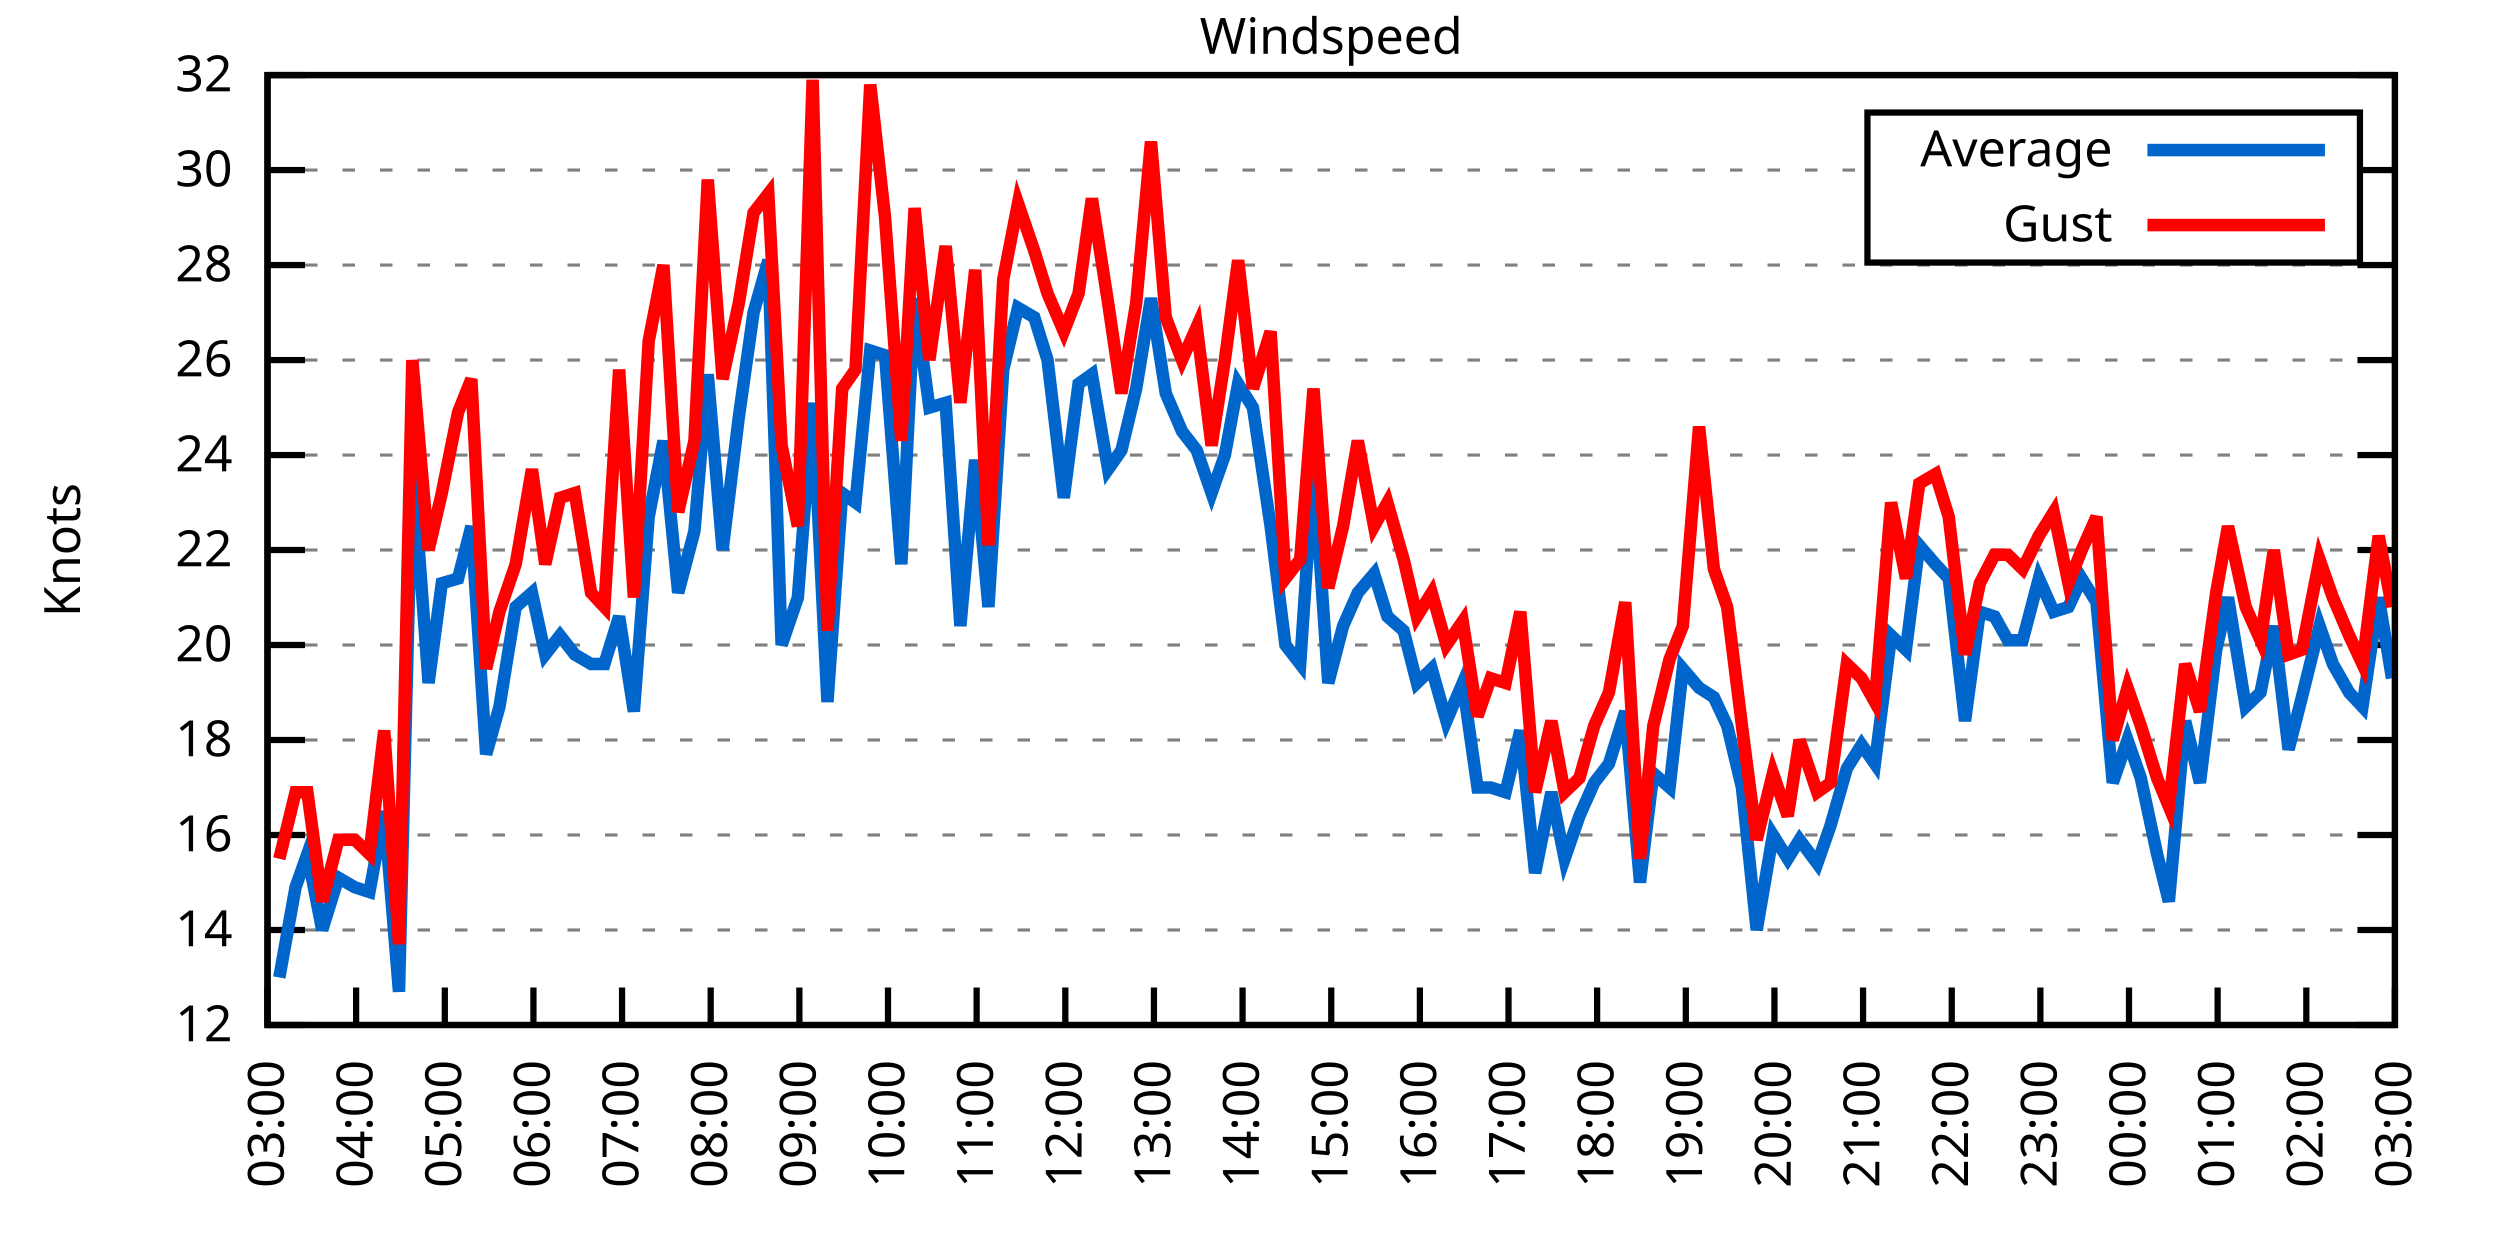
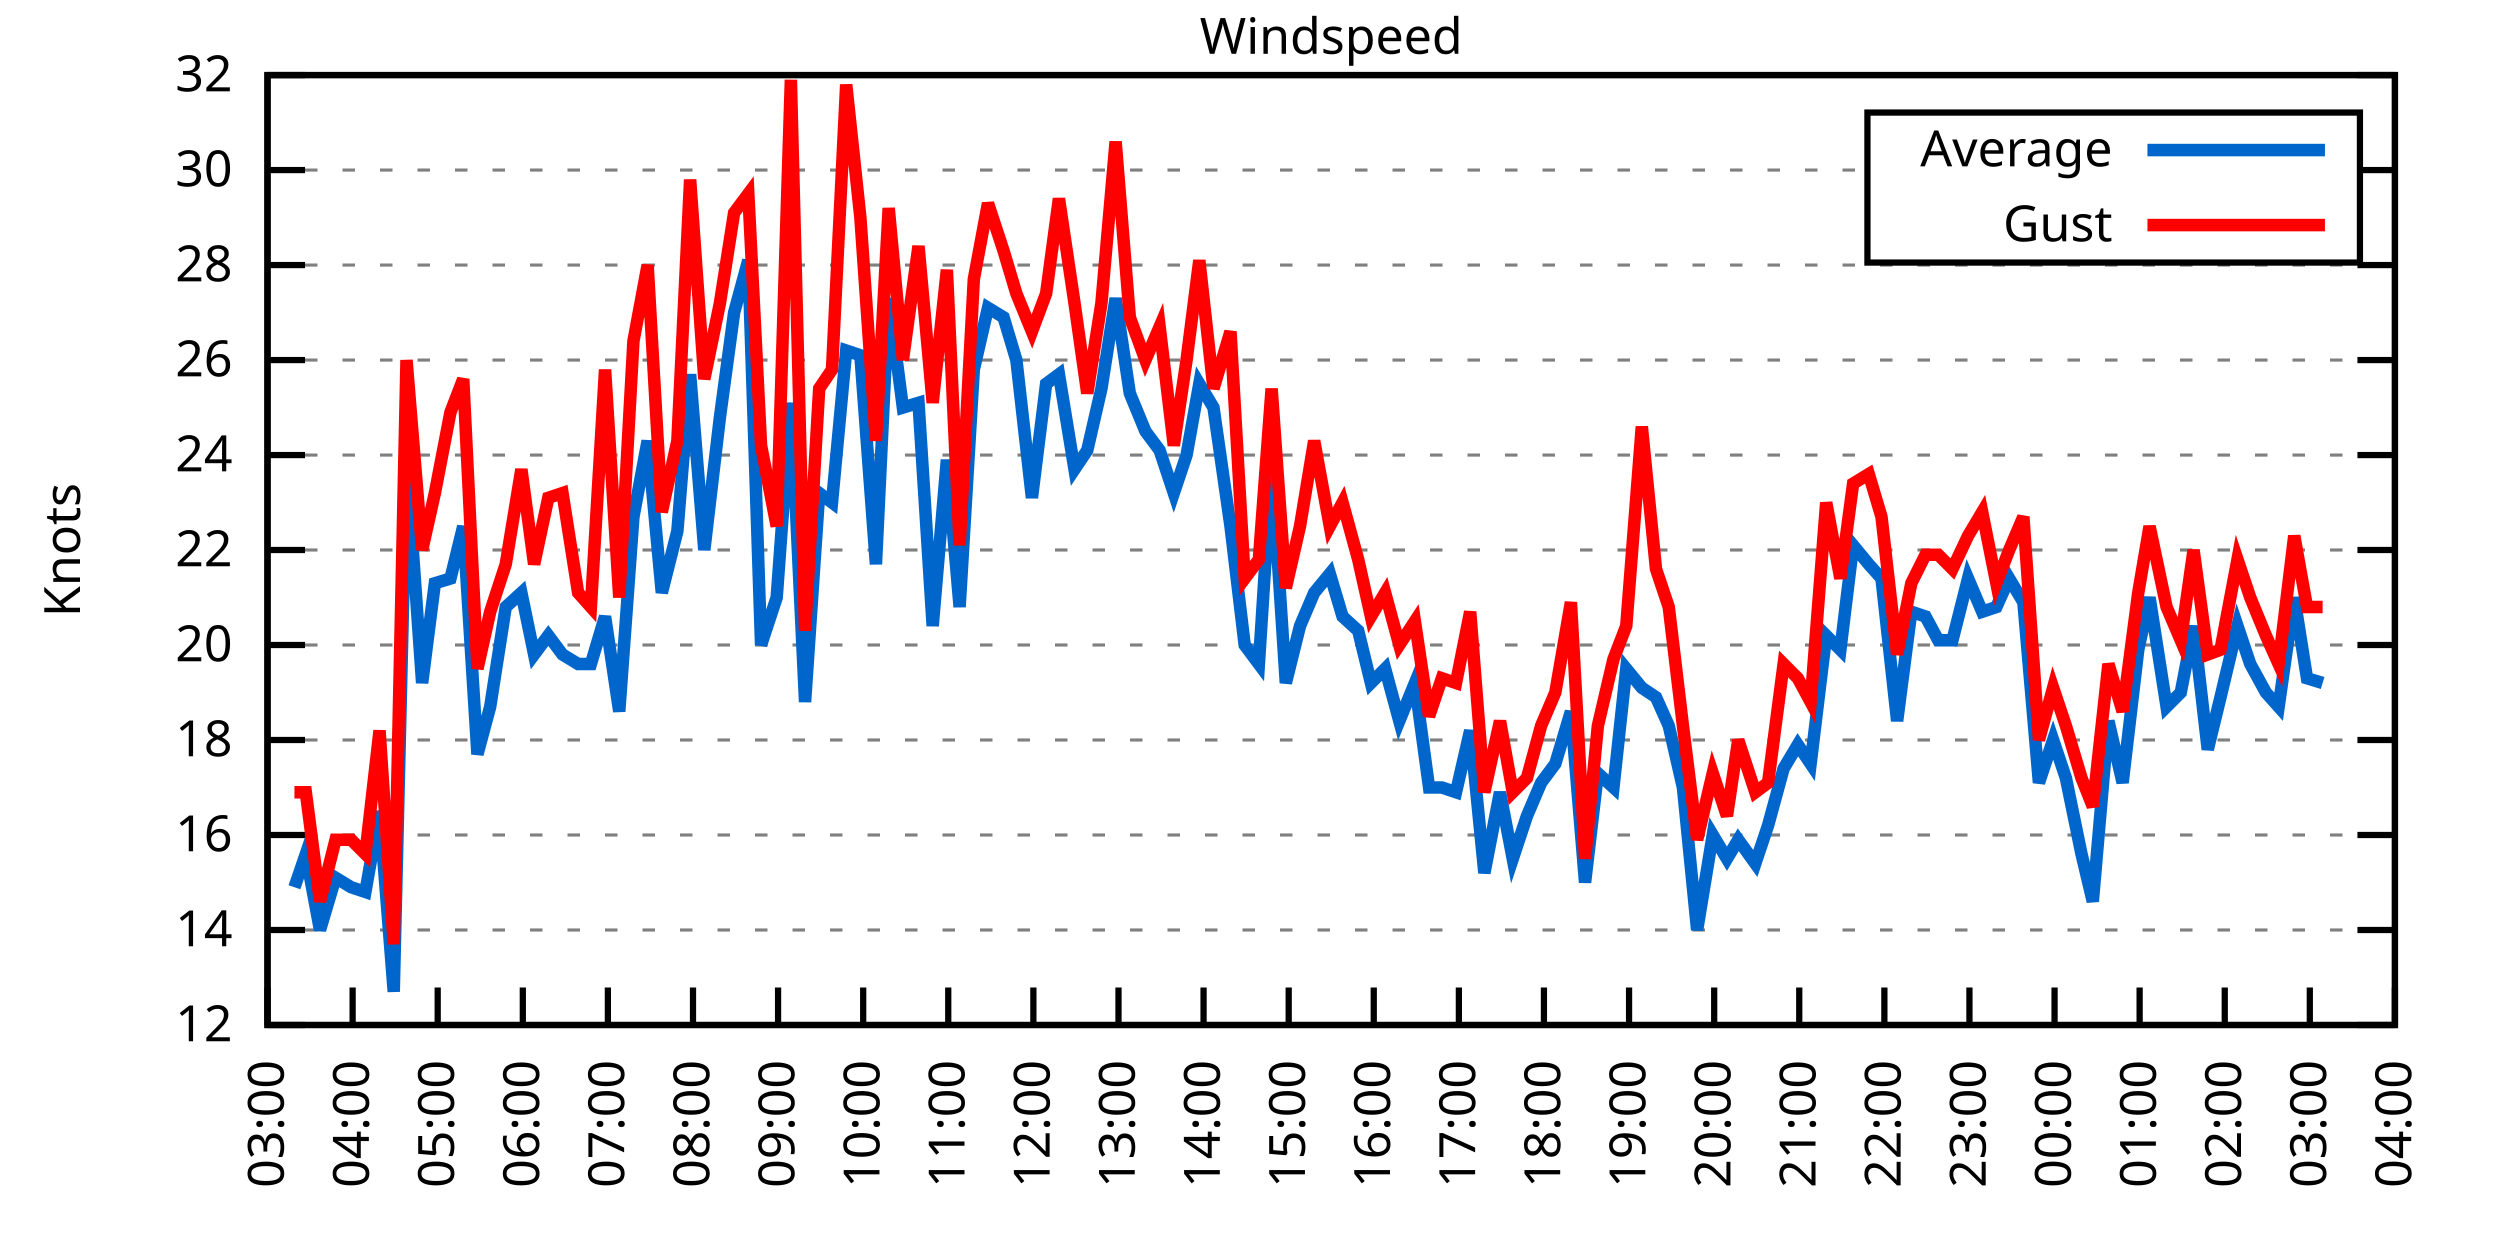
<svg xmlns="http://www.w3.org/2000/svg" xmlns:xlink="http://www.w3.org/1999/xlink" width="400" height="200" viewBox="0 0 400 200">
  <g id="gnuplot_canvas">
    <rect x="0" y="0" width="400" height="200" fill="none" />
    <defs>
      <circle id="gpDot" r="0.5" stroke-width="0.5" stroke="currentColor" />
      <path id="gpPt0" stroke-width="0.333" stroke="currentColor" d="M-1,0 h2 M0,-1 v2" />
      <path id="gpPt1" stroke-width="0.333" stroke="currentColor" d="M-1,-1 L1,1 M1,-1 L-1,1" />
      <path id="gpPt2" stroke-width="0.333" stroke="currentColor" d="M-1,0 L1,0 M0,-1 L0,1 M-1,-1 L1,1 M-1,1 L1,-1" />
      <rect id="gpPt3" stroke-width="0.333" stroke="currentColor" x="-1" y="-1" width="2" height="2" />
      <rect id="gpPt4" stroke-width="0.333" stroke="currentColor" fill="currentColor" x="-1" y="-1" width="2" height="2" />
      <circle id="gpPt5" stroke-width="0.333" stroke="currentColor" cx="0" cy="0" r="1" />
      <use xlink:href="#gpPt5" id="gpPt6" fill="currentColor" stroke="none" />
      <path id="gpPt7" stroke-width="0.333" stroke="currentColor" d="M0,-1.33 L-1.33,0.67 L1.33,0.67 z" />
      <use xlink:href="#gpPt7" id="gpPt8" fill="currentColor" stroke="none" />
      <use xlink:href="#gpPt7" id="gpPt9" stroke="currentColor" transform="rotate(180)" />
      <use xlink:href="#gpPt9" id="gpPt10" fill="currentColor" stroke="none" />
      <use xlink:href="#gpPt3" id="gpPt11" stroke="currentColor" transform="rotate(45)" />
      <use xlink:href="#gpPt11" id="gpPt12" fill="currentColor" stroke="none" />
      <path id="gpPt13" stroke-width="0.333" stroke="currentColor" d="M0,1.330 L1.265,0.411 L0.782,-1.067 L-0.782,-1.076 L-1.265,0.411 z" />
      <use xlink:href="#gpPt13" id="gpPt14" fill="currentColor" stroke="none" />
      <filter id="textbox" filterUnits="objectBoundingBox" x="0" y="0" height="1" width="1">
        <feFlood flood-color="white" flood-opacity="1" result="bgnd" />
        <feComposite in="SourceGraphic" in2="bgnd" operator="atop" />
      </filter>
      <filter id="greybox" filterUnits="objectBoundingBox" x="0" y="0" height="1" width="1">
        <feFlood flood-color="lightgrey" flood-opacity="1" result="grey" />
        <feComposite in="SourceGraphic" in2="grey" operator="atop" />
      </filter>
    </defs>
    <g fill="none" color="white" stroke="currentColor" stroke-width="1.00" stroke-linecap="butt" stroke-linejoin="miter">
</g>
    <g fill="none" color="black" stroke="currentColor" stroke-width="1.00" stroke-linecap="butt" stroke-linejoin="miter">
      <g stroke="none" shape-rendering="crispEdges">
        <polygon fill="rgb(255, 255, 255)" points="42.80,164.00 383.18,164.00 383.18,12.02 42.80,12.02 " />
      </g>
    </g>
    <g fill="none" color="black" stroke="currentColor" stroke-width="1.00" stroke-linecap="butt" stroke-linejoin="miter">
</g>
    <g fill="none" color="black" stroke="black" stroke-width="0.50" stroke-linecap="butt" stroke-linejoin="miter">
</g>
    <g fill="none" color="gray" stroke="currentColor" stroke-width="0.50" stroke-linecap="butt" stroke-linejoin="miter">
      <path stroke="gray" stroke-dasharray="2,4" class="gridline" d="M42.80,164.00 L383.19,164.00  " />
    </g>
    <g fill="none" color="gray" stroke="gray" stroke-width="1.00" stroke-linecap="butt" stroke-linejoin="miter">
</g>
    <g fill="none" color="black" stroke="currentColor" stroke-width="1.00" stroke-linecap="butt" stroke-linejoin="miter">
      <path stroke="black" d="M42.80,164.00 L48.80,164.00 M383.19,164.00 L377.19,164.00  " />
      <g transform="translate(37.20,166.60)" stroke="none" fill="black" font-family="Sans" font-size="8.00" text-anchor="end">
        <text>
          <tspan font-family="Sans"> 12</tspan>
        </text>
      </g>
    </g>
    <g fill="none" color="black" stroke="currentColor" stroke-width="1.00" stroke-linecap="butt" stroke-linejoin="miter">
</g>
    <g fill="none" color="black" stroke="black" stroke-width="0.50" stroke-linecap="butt" stroke-linejoin="miter">
</g>
    <g fill="none" color="gray" stroke="currentColor" stroke-width="0.50" stroke-linecap="butt" stroke-linejoin="miter">
      <path stroke="gray" stroke-dasharray="2,4" class="gridline" d="M42.80,148.80 L383.19,148.80  " />
    </g>
    <g fill="none" color="gray" stroke="gray" stroke-width="1.00" stroke-linecap="butt" stroke-linejoin="miter">
</g>
    <g fill="none" color="black" stroke="currentColor" stroke-width="1.00" stroke-linecap="butt" stroke-linejoin="miter">
      <path stroke="black" d="M42.80,148.80 L48.80,148.80 M383.19,148.80 L377.19,148.80  " />
      <g transform="translate(37.20,151.40)" stroke="none" fill="black" font-family="Sans" font-size="8.00" text-anchor="end">
        <text>
          <tspan font-family="Sans"> 14</tspan>
        </text>
      </g>
    </g>
    <g fill="none" color="black" stroke="currentColor" stroke-width="1.00" stroke-linecap="butt" stroke-linejoin="miter">
</g>
    <g fill="none" color="black" stroke="black" stroke-width="0.50" stroke-linecap="butt" stroke-linejoin="miter">
</g>
    <g fill="none" color="gray" stroke="currentColor" stroke-width="0.50" stroke-linecap="butt" stroke-linejoin="miter">
      <path stroke="gray" stroke-dasharray="2,4" class="gridline" d="M42.80,133.60 L383.19,133.60  " />
    </g>
    <g fill="none" color="gray" stroke="gray" stroke-width="1.00" stroke-linecap="butt" stroke-linejoin="miter">
</g>
    <g fill="none" color="black" stroke="currentColor" stroke-width="1.00" stroke-linecap="butt" stroke-linejoin="miter">
      <path stroke="black" d="M42.80,133.60 L48.80,133.60 M383.19,133.60 L377.19,133.60  " />
      <g transform="translate(37.20,136.20)" stroke="none" fill="black" font-family="Sans" font-size="8.00" text-anchor="end">
        <text>
          <tspan font-family="Sans"> 16</tspan>
        </text>
      </g>
    </g>
    <g fill="none" color="black" stroke="currentColor" stroke-width="1.00" stroke-linecap="butt" stroke-linejoin="miter">
</g>
    <g fill="none" color="black" stroke="black" stroke-width="0.50" stroke-linecap="butt" stroke-linejoin="miter">
</g>
    <g fill="none" color="gray" stroke="currentColor" stroke-width="0.50" stroke-linecap="butt" stroke-linejoin="miter">
      <path stroke="gray" stroke-dasharray="2,4" class="gridline" d="M42.80,118.40 L383.19,118.40  " />
    </g>
    <g fill="none" color="gray" stroke="gray" stroke-width="1.00" stroke-linecap="butt" stroke-linejoin="miter">
</g>
    <g fill="none" color="black" stroke="currentColor" stroke-width="1.00" stroke-linecap="butt" stroke-linejoin="miter">
      <path stroke="black" d="M42.80,118.40 L48.80,118.40 M383.19,118.40 L377.19,118.40  " />
      <g transform="translate(37.20,121.00)" stroke="none" fill="black" font-family="Sans" font-size="8.00" text-anchor="end">
        <text>
          <tspan font-family="Sans"> 18</tspan>
        </text>
      </g>
    </g>
    <g fill="none" color="black" stroke="currentColor" stroke-width="1.00" stroke-linecap="butt" stroke-linejoin="miter">
</g>
    <g fill="none" color="black" stroke="black" stroke-width="0.50" stroke-linecap="butt" stroke-linejoin="miter">
</g>
    <g fill="none" color="gray" stroke="currentColor" stroke-width="0.50" stroke-linecap="butt" stroke-linejoin="miter">
      <path stroke="gray" stroke-dasharray="2,4" class="gridline" d="M42.80,103.20 L383.19,103.20  " />
    </g>
    <g fill="none" color="gray" stroke="gray" stroke-width="1.00" stroke-linecap="butt" stroke-linejoin="miter">
</g>
    <g fill="none" color="black" stroke="currentColor" stroke-width="1.00" stroke-linecap="butt" stroke-linejoin="miter">
      <path stroke="black" d="M42.80,103.20 L48.80,103.20 M383.19,103.20 L377.19,103.20  " />
      <g transform="translate(37.20,105.80)" stroke="none" fill="black" font-family="Sans" font-size="8.00" text-anchor="end">
        <text>
          <tspan font-family="Sans"> 20</tspan>
        </text>
      </g>
    </g>
    <g fill="none" color="black" stroke="currentColor" stroke-width="1.00" stroke-linecap="butt" stroke-linejoin="miter">
</g>
    <g fill="none" color="black" stroke="black" stroke-width="0.50" stroke-linecap="butt" stroke-linejoin="miter">
</g>
    <g fill="none" color="gray" stroke="currentColor" stroke-width="0.50" stroke-linecap="butt" stroke-linejoin="miter">
      <path stroke="gray" stroke-dasharray="2,4" class="gridline" d="M42.80,88.00 L383.19,88.00  " />
    </g>
    <g fill="none" color="gray" stroke="gray" stroke-width="1.00" stroke-linecap="butt" stroke-linejoin="miter">
</g>
    <g fill="none" color="black" stroke="currentColor" stroke-width="1.00" stroke-linecap="butt" stroke-linejoin="miter">
      <path stroke="black" d="M42.80,88.00 L48.80,88.00 M383.19,88.00 L377.19,88.00  " />
      <g transform="translate(37.20,90.60)" stroke="none" fill="black" font-family="Sans" font-size="8.00" text-anchor="end">
        <text>
          <tspan font-family="Sans"> 22</tspan>
        </text>
      </g>
    </g>
    <g fill="none" color="black" stroke="currentColor" stroke-width="1.00" stroke-linecap="butt" stroke-linejoin="miter">
</g>
    <g fill="none" color="black" stroke="black" stroke-width="0.50" stroke-linecap="butt" stroke-linejoin="miter">
</g>
    <g fill="none" color="gray" stroke="currentColor" stroke-width="0.50" stroke-linecap="butt" stroke-linejoin="miter">
      <path stroke="gray" stroke-dasharray="2,4" class="gridline" d="M42.80,72.81 L383.19,72.81  " />
    </g>
    <g fill="none" color="gray" stroke="gray" stroke-width="1.00" stroke-linecap="butt" stroke-linejoin="miter">
</g>
    <g fill="none" color="black" stroke="currentColor" stroke-width="1.00" stroke-linecap="butt" stroke-linejoin="miter">
      <path stroke="black" d="M42.80,72.81 L48.80,72.81 M383.19,72.81 L377.19,72.81  " />
      <g transform="translate(37.20,75.41)" stroke="none" fill="black" font-family="Sans" font-size="8.00" text-anchor="end">
        <text>
          <tspan font-family="Sans"> 24</tspan>
        </text>
      </g>
    </g>
    <g fill="none" color="black" stroke="currentColor" stroke-width="1.00" stroke-linecap="butt" stroke-linejoin="miter">
</g>
    <g fill="none" color="black" stroke="black" stroke-width="0.50" stroke-linecap="butt" stroke-linejoin="miter">
</g>
    <g fill="none" color="gray" stroke="currentColor" stroke-width="0.50" stroke-linecap="butt" stroke-linejoin="miter">
      <path stroke="gray" stroke-dasharray="2,4" class="gridline" d="M42.80,57.61 L383.19,57.61  " />
    </g>
    <g fill="none" color="gray" stroke="gray" stroke-width="1.00" stroke-linecap="butt" stroke-linejoin="miter">
</g>
    <g fill="none" color="black" stroke="currentColor" stroke-width="1.00" stroke-linecap="butt" stroke-linejoin="miter">
      <path stroke="black" d="M42.80,57.61 L48.80,57.61 M383.19,57.61 L377.19,57.61  " />
      <g transform="translate(37.20,60.21)" stroke="none" fill="black" font-family="Sans" font-size="8.00" text-anchor="end">
        <text>
          <tspan font-family="Sans"> 26</tspan>
        </text>
      </g>
    </g>
    <g fill="none" color="black" stroke="currentColor" stroke-width="1.00" stroke-linecap="butt" stroke-linejoin="miter">
</g>
    <g fill="none" color="black" stroke="black" stroke-width="0.50" stroke-linecap="butt" stroke-linejoin="miter">
</g>
    <g fill="none" color="gray" stroke="currentColor" stroke-width="0.50" stroke-linecap="butt" stroke-linejoin="miter">
      <path stroke="gray" stroke-dasharray="2,4" class="gridline" d="M42.80,42.41 L383.19,42.41  " />
    </g>
    <g fill="none" color="gray" stroke="gray" stroke-width="1.00" stroke-linecap="butt" stroke-linejoin="miter">
</g>
    <g fill="none" color="black" stroke="currentColor" stroke-width="1.00" stroke-linecap="butt" stroke-linejoin="miter">
      <path stroke="black" d="M42.80,42.41 L48.80,42.41 M383.19,42.41 L377.19,42.41  " />
      <g transform="translate(37.20,45.01)" stroke="none" fill="black" font-family="Sans" font-size="8.00" text-anchor="end">
        <text>
          <tspan font-family="Sans"> 28</tspan>
        </text>
      </g>
    </g>
    <g fill="none" color="black" stroke="currentColor" stroke-width="1.00" stroke-linecap="butt" stroke-linejoin="miter">
</g>
    <g fill="none" color="black" stroke="black" stroke-width="0.50" stroke-linecap="butt" stroke-linejoin="miter">
</g>
    <g fill="none" color="gray" stroke="currentColor" stroke-width="0.50" stroke-linecap="butt" stroke-linejoin="miter">
      <path stroke="gray" stroke-dasharray="2,4" class="gridline" d="M42.80,27.21 L298.79,27.21 M377.59,27.21 L383.19,27.21  " />
    </g>
    <g fill="none" color="gray" stroke="gray" stroke-width="1.00" stroke-linecap="butt" stroke-linejoin="miter">
</g>
    <g fill="none" color="black" stroke="currentColor" stroke-width="1.00" stroke-linecap="butt" stroke-linejoin="miter">
      <path stroke="black" d="M42.80,27.21 L48.80,27.21 M383.19,27.21 L377.19,27.21  " />
      <g transform="translate(37.20,29.81)" stroke="none" fill="black" font-family="Sans" font-size="8.00" text-anchor="end">
        <text>
          <tspan font-family="Sans"> 30</tspan>
        </text>
      </g>
    </g>
    <g fill="none" color="black" stroke="currentColor" stroke-width="1.00" stroke-linecap="butt" stroke-linejoin="miter">
</g>
    <g fill="none" color="black" stroke="black" stroke-width="0.50" stroke-linecap="butt" stroke-linejoin="miter">
</g>
    <g fill="none" color="gray" stroke="currentColor" stroke-width="0.50" stroke-linecap="butt" stroke-linejoin="miter">
      <path stroke="gray" stroke-dasharray="2,4" class="gridline" d="M42.80,12.01 L383.19,12.01  " />
    </g>
    <g fill="none" color="gray" stroke="gray" stroke-width="1.00" stroke-linecap="butt" stroke-linejoin="miter">
</g>
    <g fill="none" color="black" stroke="currentColor" stroke-width="1.00" stroke-linecap="butt" stroke-linejoin="miter">
      <path stroke="black" d="M42.80,12.01 L48.80,12.01 M383.19,12.01 L377.19,12.01  " />
      <g transform="translate(37.20,14.61)" stroke="none" fill="black" font-family="Sans" font-size="8.00" text-anchor="end">
        <text>
          <tspan font-family="Sans"> 32</tspan>
        </text>
      </g>
    </g>
    <g fill="none" color="black" stroke="currentColor" stroke-width="1.00" stroke-linecap="butt" stroke-linejoin="miter">
      <path stroke="black" d="M42.80,164.00 L42.80,158.00  " />
      <g transform="translate(45.40,169.60) rotate(270.00)" stroke="none" fill="black" font-family="Sans" font-size="8.00" text-anchor="end">
        <text>
          <tspan font-family="Sans">03:00</tspan>
        </text>
      </g>
    </g>
    <g fill="none" color="black" stroke="currentColor" stroke-width="1.00" stroke-linecap="butt" stroke-linejoin="miter">
-       <path stroke="black" d="M56.98,164.00 L56.98,158.00  " />
-       <g transform="translate(59.58,169.60) rotate(270.00)" stroke="none" fill="black" font-family="Sans" font-size="8.00" text-anchor="end">
+       <path stroke="black" d="M56.42,164.00 L56.42,158.00  " />
+       <g transform="translate(59.02,169.60) rotate(270.00)" stroke="none" fill="black" font-family="Sans" font-size="8.00" text-anchor="end">
        <text>
          <tspan font-family="Sans">04:00</tspan>
        </text>
      </g>
    </g>
    <g fill="none" color="black" stroke="currentColor" stroke-width="1.00" stroke-linecap="butt" stroke-linejoin="miter">
-       <path stroke="black" d="M71.17,164.00 L71.17,158.00  " />
-       <g transform="translate(73.77,169.60) rotate(270.00)" stroke="none" fill="black" font-family="Sans" font-size="8.00" text-anchor="end">
+       <path stroke="black" d="M70.03,164.00 L70.03,158.00  " />
+       <g transform="translate(72.63,169.60) rotate(270.00)" stroke="none" fill="black" font-family="Sans" font-size="8.00" text-anchor="end">
        <text>
          <tspan font-family="Sans">05:00</tspan>
        </text>
      </g>
    </g>
    <g fill="none" color="black" stroke="currentColor" stroke-width="1.00" stroke-linecap="butt" stroke-linejoin="miter">
-       <path stroke="black" d="M85.35,164.00 L85.35,158.00  " />
-       <g transform="translate(87.95,169.60) rotate(270.00)" stroke="none" fill="black" font-family="Sans" font-size="8.00" text-anchor="end">
+       <path stroke="black" d="M83.65,164.00 L83.65,158.00  " />
+       <g transform="translate(86.25,169.60) rotate(270.00)" stroke="none" fill="black" font-family="Sans" font-size="8.00" text-anchor="end">
        <text>
          <tspan font-family="Sans">06:00</tspan>
        </text>
      </g>
    </g>
    <g fill="none" color="black" stroke="currentColor" stroke-width="1.00" stroke-linecap="butt" stroke-linejoin="miter">
-       <path stroke="black" d="M99.53,164.00 L99.53,158.00  " />
-       <g transform="translate(102.13,169.60) rotate(270.00)" stroke="none" fill="black" font-family="Sans" font-size="8.00" text-anchor="end">
+       <path stroke="black" d="M97.26,164.00 L97.26,158.00  " />
+       <g transform="translate(99.86,169.60) rotate(270.00)" stroke="none" fill="black" font-family="Sans" font-size="8.00" text-anchor="end">
        <text>
          <tspan font-family="Sans">07:00</tspan>
        </text>
      </g>
    </g>
    <g fill="none" color="black" stroke="currentColor" stroke-width="1.00" stroke-linecap="butt" stroke-linejoin="miter">
-       <path stroke="black" d="M113.71,164.00 L113.71,158.00  " />
-       <g transform="translate(116.31,169.60) rotate(270.00)" stroke="none" fill="black" font-family="Sans" font-size="8.00" text-anchor="end">
+       <path stroke="black" d="M110.88,164.00 L110.88,158.00  " />
+       <g transform="translate(113.48,169.60) rotate(270.00)" stroke="none" fill="black" font-family="Sans" font-size="8.00" text-anchor="end">
        <text>
          <tspan font-family="Sans">08:00</tspan>
        </text>
      </g>
    </g>
    <g fill="none" color="black" stroke="currentColor" stroke-width="1.00" stroke-linecap="butt" stroke-linejoin="miter">
-       <path stroke="black" d="M127.90,164.00 L127.90,158.00  " />
-       <g transform="translate(130.50,169.60) rotate(270.00)" stroke="none" fill="black" font-family="Sans" font-size="8.00" text-anchor="end">
+       <path stroke="black" d="M124.49,164.00 L124.49,158.00  " />
+       <g transform="translate(127.09,169.60) rotate(270.00)" stroke="none" fill="black" font-family="Sans" font-size="8.00" text-anchor="end">
        <text>
          <tspan font-family="Sans">09:00</tspan>
        </text>
      </g>
    </g>
    <g fill="none" color="black" stroke="currentColor" stroke-width="1.00" stroke-linecap="butt" stroke-linejoin="miter">
-       <path stroke="black" d="M142.08,164.00 L142.08,158.00  " />
-       <g transform="translate(144.68,169.60) rotate(270.00)" stroke="none" fill="black" font-family="Sans" font-size="8.00" text-anchor="end">
+       <path stroke="black" d="M138.11,164.00 L138.11,158.00  " />
+       <g transform="translate(140.71,169.60) rotate(270.00)" stroke="none" fill="black" font-family="Sans" font-size="8.00" text-anchor="end">
        <text>
          <tspan font-family="Sans">10:00</tspan>
        </text>
      </g>
    </g>
    <g fill="none" color="black" stroke="currentColor" stroke-width="1.00" stroke-linecap="butt" stroke-linejoin="miter">
-       <path stroke="black" d="M156.26,164.00 L156.26,158.00  " />
-       <g transform="translate(158.86,169.60) rotate(270.00)" stroke="none" fill="black" font-family="Sans" font-size="8.00" text-anchor="end">
+       <path stroke="black" d="M151.72,164.00 L151.72,158.00  " />
+       <g transform="translate(154.32,169.60) rotate(270.00)" stroke="none" fill="black" font-family="Sans" font-size="8.00" text-anchor="end">
        <text>
          <tspan font-family="Sans">11:00</tspan>
        </text>
      </g>
    </g>
    <g fill="none" color="black" stroke="currentColor" stroke-width="1.00" stroke-linecap="butt" stroke-linejoin="miter">
-       <path stroke="black" d="M170.45,164.00 L170.45,158.00  " />
-       <g transform="translate(173.05,169.60) rotate(270.00)" stroke="none" fill="black" font-family="Sans" font-size="8.00" text-anchor="end">
+       <path stroke="black" d="M165.34,164.00 L165.34,158.00  " />
+       <g transform="translate(167.94,169.60) rotate(270.00)" stroke="none" fill="black" font-family="Sans" font-size="8.00" text-anchor="end">
        <text>
          <tspan font-family="Sans">12:00</tspan>
        </text>
      </g>
    </g>
    <g fill="none" color="black" stroke="currentColor" stroke-width="1.00" stroke-linecap="butt" stroke-linejoin="miter">
-       <path stroke="black" d="M184.63,164.00 L184.63,158.00  " />
-       <g transform="translate(187.23,169.60) rotate(270.00)" stroke="none" fill="black" font-family="Sans" font-size="8.00" text-anchor="end">
+       <path stroke="black" d="M178.96,164.00 L178.96,158.00  " />
+       <g transform="translate(181.56,169.60) rotate(270.00)" stroke="none" fill="black" font-family="Sans" font-size="8.00" text-anchor="end">
        <text>
          <tspan font-family="Sans">13:00</tspan>
        </text>
      </g>
    </g>
    <g fill="none" color="black" stroke="currentColor" stroke-width="1.00" stroke-linecap="butt" stroke-linejoin="miter">
-       <path stroke="black" d="M198.81,164.00 L198.81,158.00  " />
-       <g transform="translate(201.41,169.60) rotate(270.00)" stroke="none" fill="black" font-family="Sans" font-size="8.00" text-anchor="end">
+       <path stroke="black" d="M192.57,164.00 L192.57,158.00  " />
+       <g transform="translate(195.17,169.60) rotate(270.00)" stroke="none" fill="black" font-family="Sans" font-size="8.00" text-anchor="end">
        <text>
          <tspan font-family="Sans">14:00</tspan>
        </text>
      </g>
    </g>
    <g fill="none" color="black" stroke="currentColor" stroke-width="1.00" stroke-linecap="butt" stroke-linejoin="miter">
-       <path stroke="black" d="M213.00,164.00 L213.00,158.00  " />
-       <g transform="translate(215.60,169.60) rotate(270.00)" stroke="none" fill="black" font-family="Sans" font-size="8.00" text-anchor="end">
+       <path stroke="black" d="M206.19,164.00 L206.19,158.00  " />
+       <g transform="translate(208.79,169.60) rotate(270.00)" stroke="none" fill="black" font-family="Sans" font-size="8.00" text-anchor="end">
        <text>
          <tspan font-family="Sans">15:00</tspan>
        </text>
      </g>
    </g>
    <g fill="none" color="black" stroke="currentColor" stroke-width="1.00" stroke-linecap="butt" stroke-linejoin="miter">
-       <path stroke="black" d="M227.18,164.00 L227.18,158.00  " />
-       <g transform="translate(229.78,169.60) rotate(270.00)" stroke="none" fill="black" font-family="Sans" font-size="8.00" text-anchor="end">
+       <path stroke="black" d="M219.80,164.00 L219.80,158.00  " />
+       <g transform="translate(222.40,169.60) rotate(270.00)" stroke="none" fill="black" font-family="Sans" font-size="8.00" text-anchor="end">
        <text>
          <tspan font-family="Sans">16:00</tspan>
        </text>
      </g>
    </g>
    <g fill="none" color="black" stroke="currentColor" stroke-width="1.00" stroke-linecap="butt" stroke-linejoin="miter">
-       <path stroke="black" d="M241.36,164.00 L241.36,158.00  " />
-       <g transform="translate(243.96,169.60) rotate(270.00)" stroke="none" fill="black" font-family="Sans" font-size="8.00" text-anchor="end">
+       <path stroke="black" d="M233.42,164.00 L233.42,158.00  " />
+       <g transform="translate(236.02,169.60) rotate(270.00)" stroke="none" fill="black" font-family="Sans" font-size="8.00" text-anchor="end">
        <text>
          <tspan font-family="Sans">17:00</tspan>
        </text>
      </g>
    </g>
    <g fill="none" color="black" stroke="currentColor" stroke-width="1.00" stroke-linecap="butt" stroke-linejoin="miter">
-       <path stroke="black" d="M255.54,164.00 L255.54,158.00  " />
-       <g transform="translate(258.14,169.60) rotate(270.00)" stroke="none" fill="black" font-family="Sans" font-size="8.00" text-anchor="end">
+       <path stroke="black" d="M247.03,164.00 L247.03,158.00  " />
+       <g transform="translate(249.63,169.60) rotate(270.00)" stroke="none" fill="black" font-family="Sans" font-size="8.00" text-anchor="end">
        <text>
          <tspan font-family="Sans">18:00</tspan>
        </text>
      </g>
    </g>
    <g fill="none" color="black" stroke="currentColor" stroke-width="1.00" stroke-linecap="butt" stroke-linejoin="miter">
-       <path stroke="black" d="M269.73,164.00 L269.73,158.00  " />
-       <g transform="translate(272.33,169.60) rotate(270.00)" stroke="none" fill="black" font-family="Sans" font-size="8.00" text-anchor="end">
+       <path stroke="black" d="M260.65,164.00 L260.65,158.00  " />
+       <g transform="translate(263.25,169.60) rotate(270.00)" stroke="none" fill="black" font-family="Sans" font-size="8.00" text-anchor="end">
        <text>
          <tspan font-family="Sans">19:00</tspan>
        </text>
      </g>
    </g>
    <g fill="none" color="black" stroke="currentColor" stroke-width="1.00" stroke-linecap="butt" stroke-linejoin="miter">
-       <path stroke="black" d="M283.91,164.00 L283.91,158.00  " />
-       <g transform="translate(286.51,169.60) rotate(270.00)" stroke="none" fill="black" font-family="Sans" font-size="8.00" text-anchor="end">
+       <path stroke="black" d="M274.27,164.00 L274.27,158.00  " />
+       <g transform="translate(276.87,169.60) rotate(270.00)" stroke="none" fill="black" font-family="Sans" font-size="8.00" text-anchor="end">
        <text>
          <tspan font-family="Sans">20:00</tspan>
        </text>
      </g>
    </g>
    <g fill="none" color="black" stroke="currentColor" stroke-width="1.00" stroke-linecap="butt" stroke-linejoin="miter">
-       <path stroke="black" d="M298.09,164.00 L298.09,158.00  " />
-       <g transform="translate(300.69,169.60) rotate(270.00)" stroke="none" fill="black" font-family="Sans" font-size="8.00" text-anchor="end">
+       <path stroke="black" d="M287.88,164.00 L287.88,158.00  " />
+       <g transform="translate(290.48,169.60) rotate(270.00)" stroke="none" fill="black" font-family="Sans" font-size="8.00" text-anchor="end">
        <text>
          <tspan font-family="Sans">21:00</tspan>
        </text>
      </g>
    </g>
    <g fill="none" color="black" stroke="currentColor" stroke-width="1.00" stroke-linecap="butt" stroke-linejoin="miter">
-       <path stroke="black" d="M312.28,164.00 L312.28,158.00  " />
-       <g transform="translate(314.88,169.60) rotate(270.00)" stroke="none" fill="black" font-family="Sans" font-size="8.00" text-anchor="end">
+       <path stroke="black" d="M301.50,164.00 L301.50,158.00  " />
+       <g transform="translate(304.10,169.60) rotate(270.00)" stroke="none" fill="black" font-family="Sans" font-size="8.00" text-anchor="end">
        <text>
          <tspan font-family="Sans">22:00</tspan>
        </text>
      </g>
    </g>
    <g fill="none" color="black" stroke="currentColor" stroke-width="1.00" stroke-linecap="butt" stroke-linejoin="miter">
-       <path stroke="black" d="M326.46,164.00 L326.46,158.00  " />
-       <g transform="translate(329.06,169.60) rotate(270.00)" stroke="none" fill="black" font-family="Sans" font-size="8.00" text-anchor="end">
+       <path stroke="black" d="M315.11,164.00 L315.11,158.00  " />
+       <g transform="translate(317.71,169.60) rotate(270.00)" stroke="none" fill="black" font-family="Sans" font-size="8.00" text-anchor="end">
        <text>
          <tspan font-family="Sans">23:00</tspan>
        </text>
      </g>
    </g>
    <g fill="none" color="black" stroke="currentColor" stroke-width="1.00" stroke-linecap="butt" stroke-linejoin="miter">
-       <path stroke="black" d="M340.64,164.00 L340.64,158.00  " />
-       <g transform="translate(343.24,169.60) rotate(270.00)" stroke="none" fill="black" font-family="Sans" font-size="8.00" text-anchor="end">
+       <path stroke="black" d="M328.73,164.00 L328.73,158.00  " />
+       <g transform="translate(331.33,169.60) rotate(270.00)" stroke="none" fill="black" font-family="Sans" font-size="8.00" text-anchor="end">
        <text>
          <tspan font-family="Sans">00:00</tspan>
        </text>
      </g>
    </g>
    <g fill="none" color="black" stroke="currentColor" stroke-width="1.00" stroke-linecap="butt" stroke-linejoin="miter">
-       <path stroke="black" d="M354.82,164.00 L354.82,158.00  " />
-       <g transform="translate(357.42,169.60) rotate(270.00)" stroke="none" fill="black" font-family="Sans" font-size="8.00" text-anchor="end">
+       <path stroke="black" d="M342.34,164.00 L342.34,158.00  " />
+       <g transform="translate(344.94,169.60) rotate(270.00)" stroke="none" fill="black" font-family="Sans" font-size="8.00" text-anchor="end">
        <text>
          <tspan font-family="Sans">01:00</tspan>
        </text>
      </g>
    </g>
    <g fill="none" color="black" stroke="currentColor" stroke-width="1.00" stroke-linecap="butt" stroke-linejoin="miter">
-       <path stroke="black" d="M369.01,164.00 L369.01,158.00  " />
-       <g transform="translate(371.61,169.60) rotate(270.00)" stroke="none" fill="black" font-family="Sans" font-size="8.00" text-anchor="end">
+       <path stroke="black" d="M355.96,164.00 L355.96,158.00  " />
+       <g transform="translate(358.56,169.60) rotate(270.00)" stroke="none" fill="black" font-family="Sans" font-size="8.00" text-anchor="end">
        <text>
          <tspan font-family="Sans">02:00</tspan>
+         </text>
+       </g>
+     </g>
+     <g fill="none" color="black" stroke="currentColor" stroke-width="1.00" stroke-linecap="butt" stroke-linejoin="miter">
+       <path stroke="black" d="M369.57,164.00 L369.57,158.00  " />
+       <g transform="translate(372.17,169.60) rotate(270.00)" stroke="none" fill="black" font-family="Sans" font-size="8.00" text-anchor="end">
+         <text>
+           <tspan font-family="Sans">03:00</tspan>
        </text>
      </g>
    </g>
    <g fill="none" color="black" stroke="currentColor" stroke-width="1.00" stroke-linecap="butt" stroke-linejoin="miter">
      <path stroke="black" d="M383.19,164.00 L383.19,158.00  " />
      <g transform="translate(385.79,169.60) rotate(270.00)" stroke="none" fill="black" font-family="Sans" font-size="8.00" text-anchor="end">
        <text>
-           <tspan font-family="Sans">03:00</tspan>
+           <tspan font-family="Sans">04:00</tspan>
        </text>
      </g>
    </g>
    <g fill="none" color="black" stroke="currentColor" stroke-width="1.00" stroke-linecap="butt" stroke-linejoin="miter">
</g>
    <g fill="none" color="black" stroke="currentColor" stroke-width="1.00" stroke-linecap="butt" stroke-linejoin="miter">
      <path stroke="black" d="M42.80,12.01 L42.80,164.00 L383.19,164.00 L383.19,12.01 L42.80,12.01 Z  " />
    </g>
    <g fill="none" color="black" stroke="currentColor" stroke-width="1.00" stroke-linecap="butt" stroke-linejoin="miter">
</g>
    <g fill="none" color="black" stroke="currentColor" stroke-width="1.00" stroke-linecap="butt" stroke-linejoin="miter">
      <path stroke="black" d="M298.79,42.01 L298.79,18.01 L377.59,18.01 L377.59,42.01 L298.79,42.01 Z  " />
    </g>
    <g id="Windspeed_plot_1">
      <g fill="none" color="white" stroke="black" stroke-width="2.00" stroke-linecap="butt" stroke-linejoin="miter">
</g>
      <g fill="none" color="black" stroke="currentColor" stroke-width="2.00" stroke-linecap="butt" stroke-linejoin="miter">
        <g transform="translate(337.99,26.61)" stroke="none" fill="black" font-family="Sans" font-size="8.00" text-anchor="end">
          <text>
            <tspan font-family="Sans">Average</tspan>
          </text>
        </g>
      </g>
      <g fill="none" color="black" stroke="currentColor" stroke-width="2.00" stroke-linecap="butt" stroke-linejoin="miter">
-         <path stroke="rgb(  0, 102, 204)" d="M343.59,24.01 L371.99,24.01 M44.69,156.40 L47.29,141.96 L49.18,136.64 L51.55,148.80 L54.15,140.44 L56.75,141.96   L59.11,142.72 L61.47,129.80 L63.84,158.68 L65.97,73.57 L68.57,109.28 L70.69,93.32 L73.29,92.56 L75.42,84.21   L77.78,120.68 L79.91,113.08 L82.51,97.12 L85.11,94.84 L87.24,104.72 L89.60,101.68 L91.97,104.72 L94.57,106.24   L96.70,106.24 L99.06,98.64 L101.42,113.84 L103.79,82.69 L106.15,70.53 L108.51,94.84 L111.11,84.97 L113.24,59.89   L115.61,88.00 L118.21,66.73 L120.57,50.01 L122.93,41.65 L125.06,103.20 L127.66,95.60 L130.02,64.45 L132.39,112.32   L134.75,78.89 L136.88,80.41 L139.24,56.09 L141.61,56.85 L144.21,90.28 L146.34,47.73 L148.70,65.21 L151.30,64.45   L153.66,100.16 L156.03,73.57 L158.15,97.12 L160.52,59.13 L162.88,49.25 L165.48,50.77 L167.61,57.61 L170.21,79.65   L172.57,61.41 L174.70,59.89 L177.30,75.09 L179.43,72.05 L181.79,62.17 L184.16,47.73 L186.52,62.93 L189.12,69.01   L191.48,72.05 L193.85,78.89 L195.98,72.81 L198.10,61.41 L200.47,65.21 L203.30,84.21 L205.67,103.20 L208.03,106.24   L210.16,74.33 L212.52,109.28 L214.89,100.16 L217.25,94.84 L219.85,91.80 L221.98,98.64 L224.58,100.92 L226.71,109.28   L229.07,107.00 L231.43,115.36 L234.03,109.28 L236.40,126.00 L238.52,126.00 L240.89,126.76 L243.25,116.88 L245.62,139.68   L248.22,126.76 L250.34,137.40 L252.71,130.56 L255.07,125.24 L257.43,122.20 L260.04,113.84 L262.40,141.20 L264.53,123.72   L267.13,126.00 L269.25,107.00 L271.85,110.04 L274.22,111.56 L276.35,116.12 L278.71,126.00 L281.07,148.80 L283.67,133.60   L286.04,137.40 L287.93,134.36 L290.76,138.16 L292.89,132.08 L295.49,122.96 L297.86,119.16 L299.98,122.20 L302.58,101.68   L304.95,103.96 L307.08,87.25 L309.68,90.28 L311.80,92.56 L314.40,115.36 L316.77,97.88 L319.13,98.64 L321.26,102.44   L323.62,102.44 L326.22,92.56 L328.59,97.88 L330.95,97.12 L333.08,92.56 L335.44,96.36 L338.04,125.24 L340.40,118.40   L342.53,124.48 L345.13,136.64 L347.02,144.24 L349.62,115.36 L351.99,125.24 L354.59,103.96 L356.48,95.60 L359.32,113.08   L361.68,110.80 L363.81,100.16 L366.17,119.92 L368.30,111.56 L371.13,100.16 L373.26,106.24 L375.86,110.80 L377.99,113.08   L380.59,95.60 L382.72,108.52  " />
+         <path stroke="rgb(  0, 102, 204)" d="M343.59,24.01 L371.99,24.01 M47.11,141.96 L48.93,136.64 L51.20,148.80 L53.69,140.44 L56.19,141.96 L58.46,142.72   L60.73,129.80 L63.00,158.68 L65.04,73.57 L67.54,109.28 L69.58,93.32 L72.07,92.56 L74.12,84.21 L76.39,120.68   L78.43,113.08 L80.92,97.12 L83.42,94.84 L85.46,104.72 L87.73,101.68 L90.00,104.72 L92.50,106.24 L94.54,106.24   L96.81,98.64 L99.08,113.84 L101.35,82.69 L103.62,70.53 L105.89,94.84 L108.38,84.97 L110.42,59.89 L112.69,88.00   L115.19,66.73 L117.46,50.01 L119.73,41.65 L121.77,103.20 L124.27,95.60 L126.54,64.45 L128.81,112.32 L131.07,78.89   L133.12,80.41 L135.39,56.09 L137.66,56.85 L140.15,90.28 L142.19,47.73 L144.46,65.21 L146.96,64.45 L149.23,100.16   L151.50,73.57 L153.54,97.12 L155.81,59.13 L158.08,49.25 L160.57,50.77 L162.62,57.61 L165.11,79.65 L167.38,61.41   L169.43,59.89 L171.92,75.09 L173.96,72.05 L176.23,62.17 L178.50,47.73 L180.77,62.93 L183.27,69.01 L185.54,72.05   L187.81,78.89 L189.85,72.81 L191.89,61.41 L194.16,65.21 L196.88,84.21 L199.15,103.20 L201.42,106.24 L203.46,74.33   L205.73,109.28 L208.00,100.16 L210.27,94.84 L212.77,91.80 L214.81,98.64 L217.31,100.92 L219.35,109.28 L221.62,107.00   L223.89,115.36 L226.38,109.28 L228.65,126.00 L230.70,126.00 L232.96,126.76 L235.23,116.88 L237.50,139.68 L240.00,126.76   L242.04,137.40 L244.31,130.56 L246.58,125.24 L248.85,122.20 L251.35,113.84 L253.61,141.20 L255.66,123.72 L258.15,126.00   L260.20,107.00 L262.69,110.04 L264.96,111.56 L267.00,116.12 L269.27,126.00 L271.54,148.80 L274.04,133.60 L276.31,137.40   L278.12,134.36 L280.85,138.16 L282.89,132.08 L285.38,122.96 L287.65,119.16 L289.70,122.20 L292.19,101.68 L294.46,103.96   L296.50,87.25 L299.00,90.28 L301.04,92.56 L303.54,115.36 L305.81,97.88 L308.08,98.64 L310.12,102.44 L312.39,102.44   L314.89,92.56 L317.15,97.88 L319.42,97.12 L321.47,92.56 L323.74,96.36 L326.23,125.24 L328.50,118.40 L330.54,124.48   L333.04,136.64 L334.85,144.24 L337.35,115.36 L339.62,125.24 L342.12,103.96 L343.93,95.60 L346.65,113.08 L348.92,110.80   L350.97,100.16 L353.24,119.92 L355.28,111.56 L358.00,100.16 L360.04,106.24 L362.54,110.80 L364.58,113.08 L367.08,95.60   L369.12,108.52 L371.62,109.28  " />
      </g>
    </g>
    <g id="Windspeed_plot_2">
      <g fill="none" color="black" stroke="currentColor" stroke-width="2.00" stroke-linecap="butt" stroke-linejoin="miter">
        <g transform="translate(337.99,38.61)" stroke="none" fill="black" font-family="Sans" font-size="8.00" text-anchor="end">
          <text>
            <tspan font-family="Sans">Gust</tspan>
          </text>
        </g>
      </g>
      <g fill="none" color="black" stroke="currentColor" stroke-width="2.00" stroke-linecap="butt" stroke-linejoin="miter">
-         <path stroke="rgb(255,   0,   0)" d="M343.59,36.01 L371.99,36.01 M44.69,137.40 L47.29,126.76 L49.18,126.76 L51.55,144.24 L54.15,134.36 L56.75,134.36   L59.11,136.64 L61.47,116.88 L63.84,151.08 L65.97,57.61 L68.57,88.00 L70.69,78.89 L73.29,65.97 L75.42,60.65   L77.78,107.00 L79.91,97.88 L82.51,90.28 L85.11,75.09 L87.24,90.28 L89.60,79.65 L91.97,78.89 L94.57,94.84   L96.70,97.12 L99.06,59.13 L101.42,95.60 L103.79,54.57 L106.15,42.41 L108.51,81.93 L111.11,70.53 L113.24,28.73   L115.61,60.65 L118.21,48.49 L120.57,34.05 L122.93,31.01 L125.06,71.29 L127.66,84.21 L130.02,12.77 L132.39,100.92   L134.75,62.17 L136.88,59.13 L139.24,13.53 L141.61,34.81 L144.21,70.53 L146.34,33.29 L148.70,57.61 L151.30,39.37   L153.66,64.45 L156.03,43.17 L158.15,87.25 L160.52,44.69 L162.88,32.53 L165.48,40.13 L167.61,46.97 L170.21,53.05   L172.57,46.97 L174.70,31.77 L177.30,48.49 L179.43,62.93 L181.79,48.49 L184.16,22.65 L186.52,50.77 L189.12,57.61   L191.48,52.29 L193.85,71.29 L195.98,57.61 L198.10,41.65 L200.47,62.17 L203.30,53.05 L205.67,92.56 L208.03,89.52   L210.16,62.17 L212.52,94.08 L214.89,84.21 L217.25,70.53 L219.85,84.21 L221.98,80.41 L224.58,89.52 L226.71,98.64   L229.07,94.84 L231.43,103.20 L234.03,99.40 L236.40,114.60 L238.52,108.52 L240.89,109.28 L243.25,97.88 L245.62,126.76   L248.22,115.36 L250.34,126.76 L252.71,124.48 L255.07,116.12 L257.43,110.80 L260.04,96.36 L262.40,137.40 L264.53,116.12   L267.13,105.48 L269.25,100.16 L271.85,68.25 L274.22,91.04 L276.35,97.12 L278.71,116.12 L281.07,134.36 L283.67,123.72   L286.04,130.56 L287.93,118.40 L290.76,126.76 L292.89,125.24 L295.49,106.24 L297.86,108.52 L299.98,112.32 L302.58,80.41   L304.95,92.56 L307.08,77.37 L309.68,75.85 L311.80,82.69 L314.40,104.72 L316.77,93.32 L319.13,88.76 L321.26,88.76   L323.62,91.04 L326.22,85.73 L328.59,81.93 L330.95,93.32 L333.08,88.00 L335.44,82.69 L338.04,118.40 L340.40,110.04   L342.53,116.12 L345.13,124.48 L347.02,129.04 L349.62,106.24 L351.99,113.84 L354.59,94.84 L356.48,84.21 L359.32,97.12   L361.68,102.44 L363.81,88.00 L366.17,104.72 L368.30,103.96 L371.13,89.52 L373.26,95.60 L375.86,101.68 L377.99,106.24   L380.59,85.73 L382.72,97.12  " />
+         <path stroke="rgb(255,   0,   0)" d="M343.59,36.01 L371.99,36.01 M47.11,126.76 L48.93,126.76 L51.20,144.24 L53.69,134.36 L56.19,134.36 L58.46,136.64   L60.73,116.88 L63.00,151.08 L65.04,57.61 L67.54,88.00 L69.58,78.89 L72.07,65.97 L74.12,60.65 L76.39,107.00   L78.43,97.88 L80.92,90.28 L83.42,75.09 L85.46,90.28 L87.73,79.65 L90.00,78.89 L92.50,94.84 L94.54,97.12   L96.81,59.13 L99.08,95.60 L101.35,54.57 L103.62,42.41 L105.89,81.93 L108.38,70.53 L110.42,28.73 L112.69,60.65   L115.19,48.49 L117.46,34.05 L119.73,31.01 L121.77,71.29 L124.27,84.21 L126.54,12.77 L128.81,100.92 L131.07,62.17   L133.12,59.13 L135.39,13.53 L137.66,34.81 L140.15,70.53 L142.19,33.29 L144.46,57.61 L146.96,39.37 L149.23,64.45   L151.50,43.17 L153.54,87.25 L155.81,44.69 L158.08,32.53 L160.57,40.13 L162.62,46.97 L165.11,53.05 L167.38,46.97   L169.43,31.77 L171.92,48.49 L173.96,62.93 L176.23,48.49 L178.50,22.65 L180.77,50.77 L183.27,57.61 L185.54,52.29   L187.81,71.29 L189.85,57.61 L191.89,41.65 L194.16,62.17 L196.88,53.05 L199.15,92.56 L201.42,89.52 L203.46,62.17   L205.73,94.08 L208.00,84.21 L210.27,70.53 L212.77,84.21 L214.81,80.41 L217.31,89.52 L219.35,98.64 L221.62,94.84   L223.89,103.20 L226.38,99.40 L228.65,114.60 L230.70,108.52 L232.96,109.28 L235.23,97.88 L237.50,126.76 L240.00,115.36   L242.04,126.76 L244.31,124.48 L246.58,116.12 L248.85,110.80 L251.35,96.36 L253.61,137.40 L255.66,116.12 L258.15,105.48   L260.20,100.16 L262.69,68.25 L264.96,91.04 L267.00,97.12 L269.27,116.12 L271.54,134.36 L274.04,123.72 L276.31,130.56   L278.12,118.40 L280.85,126.76 L282.89,125.24 L285.38,106.24 L287.65,108.52 L289.70,112.32 L292.19,80.41 L294.46,92.56   L296.50,77.37 L299.00,75.85 L301.04,82.69 L303.54,104.72 L305.81,93.32 L308.08,88.76 L310.12,88.76 L312.39,91.04   L314.89,85.73 L317.15,81.93 L319.42,93.32 L321.47,88.00 L323.74,82.69 L326.23,118.40 L328.50,110.04 L330.54,116.12   L333.04,124.48 L334.85,129.04 L337.35,106.24 L339.62,113.84 L342.12,94.84 L343.93,84.21 L346.65,97.12 L348.92,102.44   L350.97,88.00 L353.24,104.72 L355.28,103.96 L358.00,89.52 L360.04,95.60 L362.54,101.68 L364.58,106.24 L367.08,85.73   L369.12,97.12 L371.62,97.12  " />
      </g>
    </g>
    <g fill="none" color="black" stroke="currentColor" stroke-width="2.00" stroke-linecap="butt" stroke-linejoin="miter">
</g>
    <g fill="none" color="black" stroke="black" stroke-width="1.00" stroke-linecap="butt" stroke-linejoin="miter">
</g>
    <g fill="none" color="black" stroke="currentColor" stroke-width="1.00" stroke-linecap="butt" stroke-linejoin="miter">
      <path stroke="black" d="M42.80,12.01 L42.80,164.00 L383.19,164.00 L383.19,12.01 L42.80,12.01 Z  " />
      <g transform="translate(12.80,88.01) rotate(270.00)" stroke="none" fill="black" font-family="Sans" font-size="8.00" text-anchor="middle">
        <text>
          <tspan font-family="Sans">Knots</tspan>
        </text>
      </g>
    </g>
    <g fill="none" color="black" stroke="currentColor" stroke-width="1.00" stroke-linecap="butt" stroke-linejoin="miter">
</g>
    <g fill="none" color="black" stroke="currentColor" stroke-width="1.00" stroke-linecap="butt" stroke-linejoin="miter">
      <g transform="translate(212.99,8.61)" stroke="none" fill="black" font-family="Sans" font-size="8.00" text-anchor="middle">
        <text>
          <tspan font-family="Sans">Windspeed</tspan>
        </text>
      </g>
    </g>
    <g fill="none" color="black" stroke="currentColor" stroke-width="1.00" stroke-linecap="butt" stroke-linejoin="miter">
</g>
  </g>
</svg>
